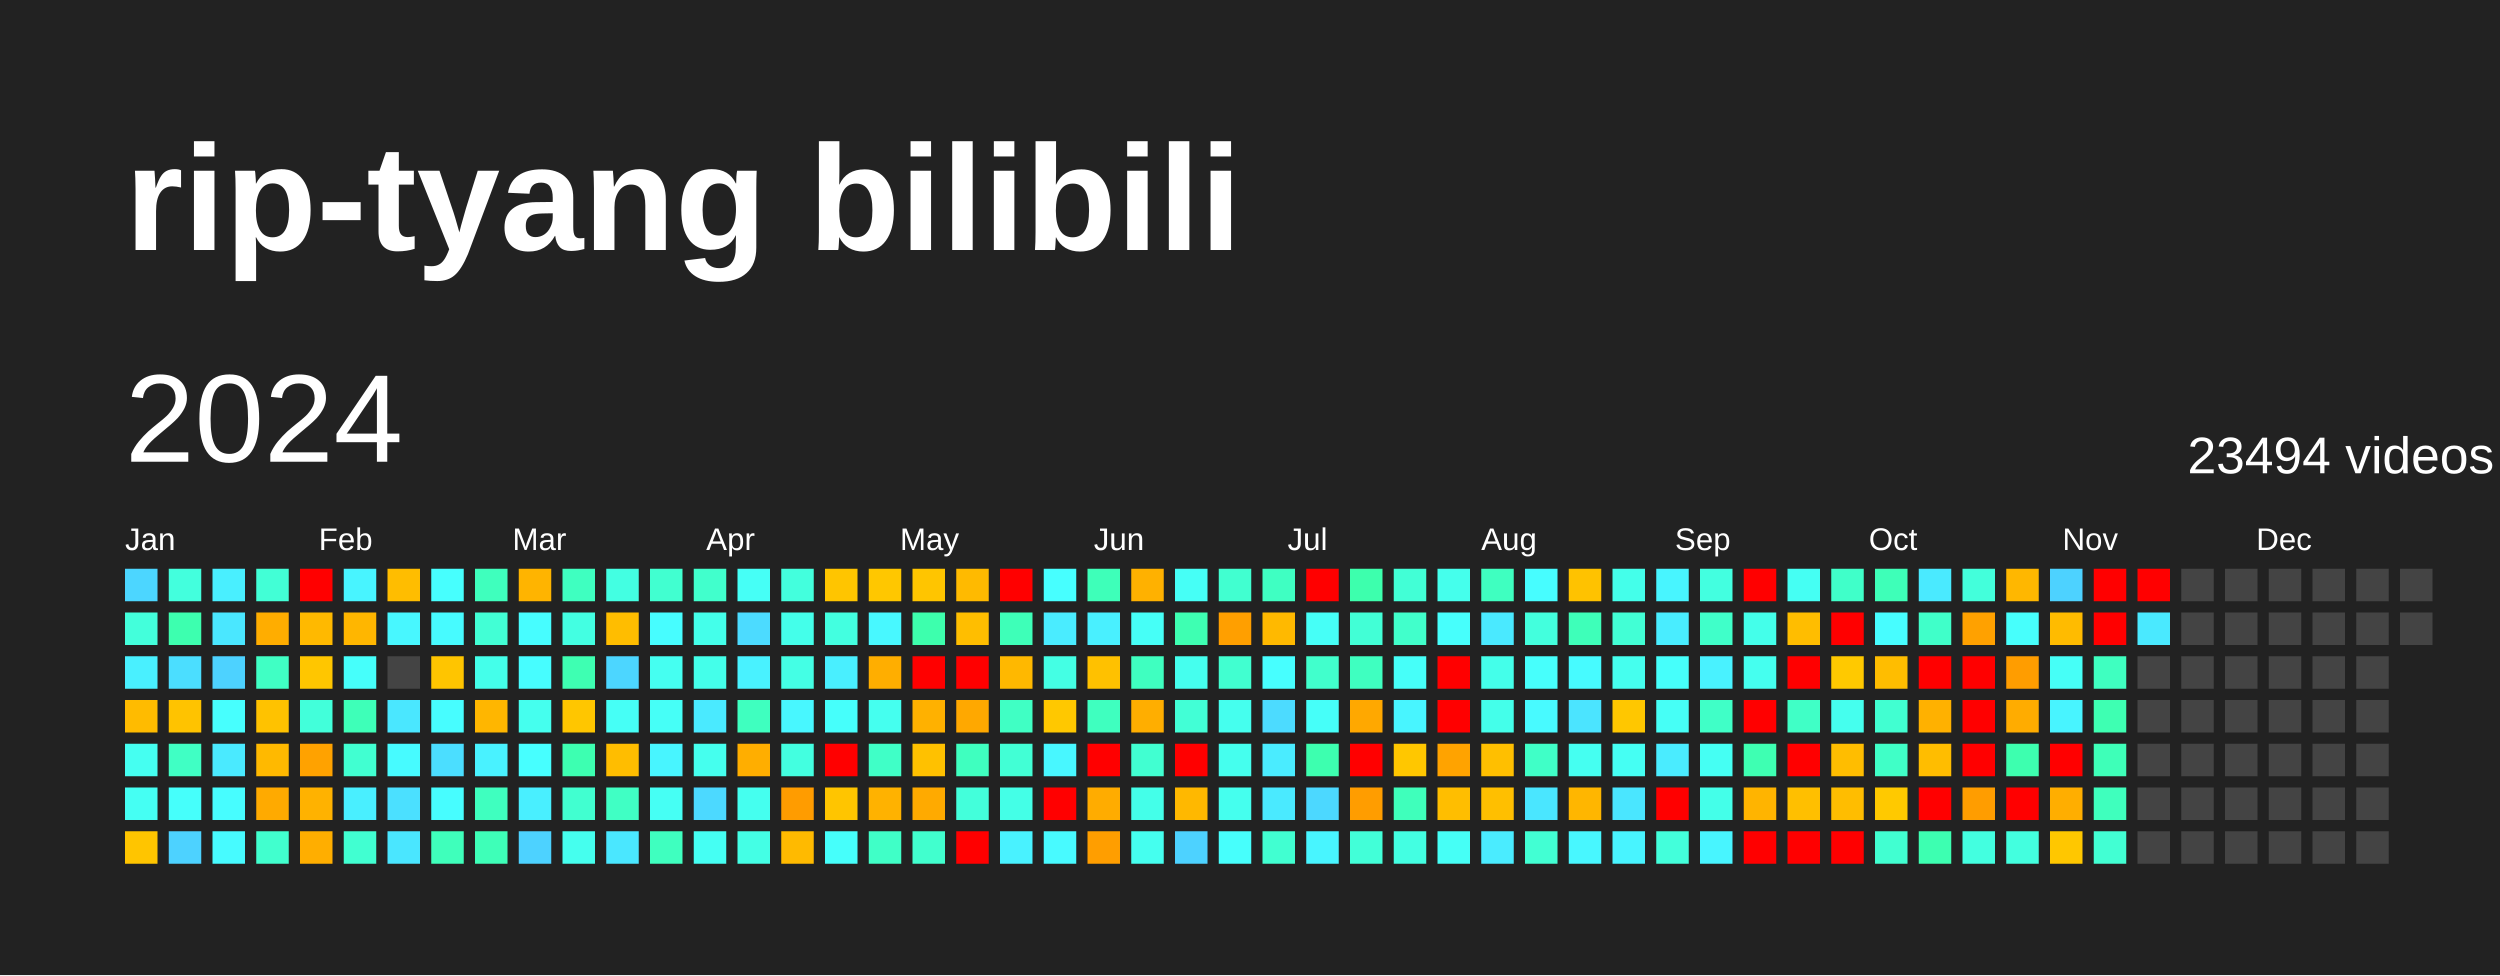
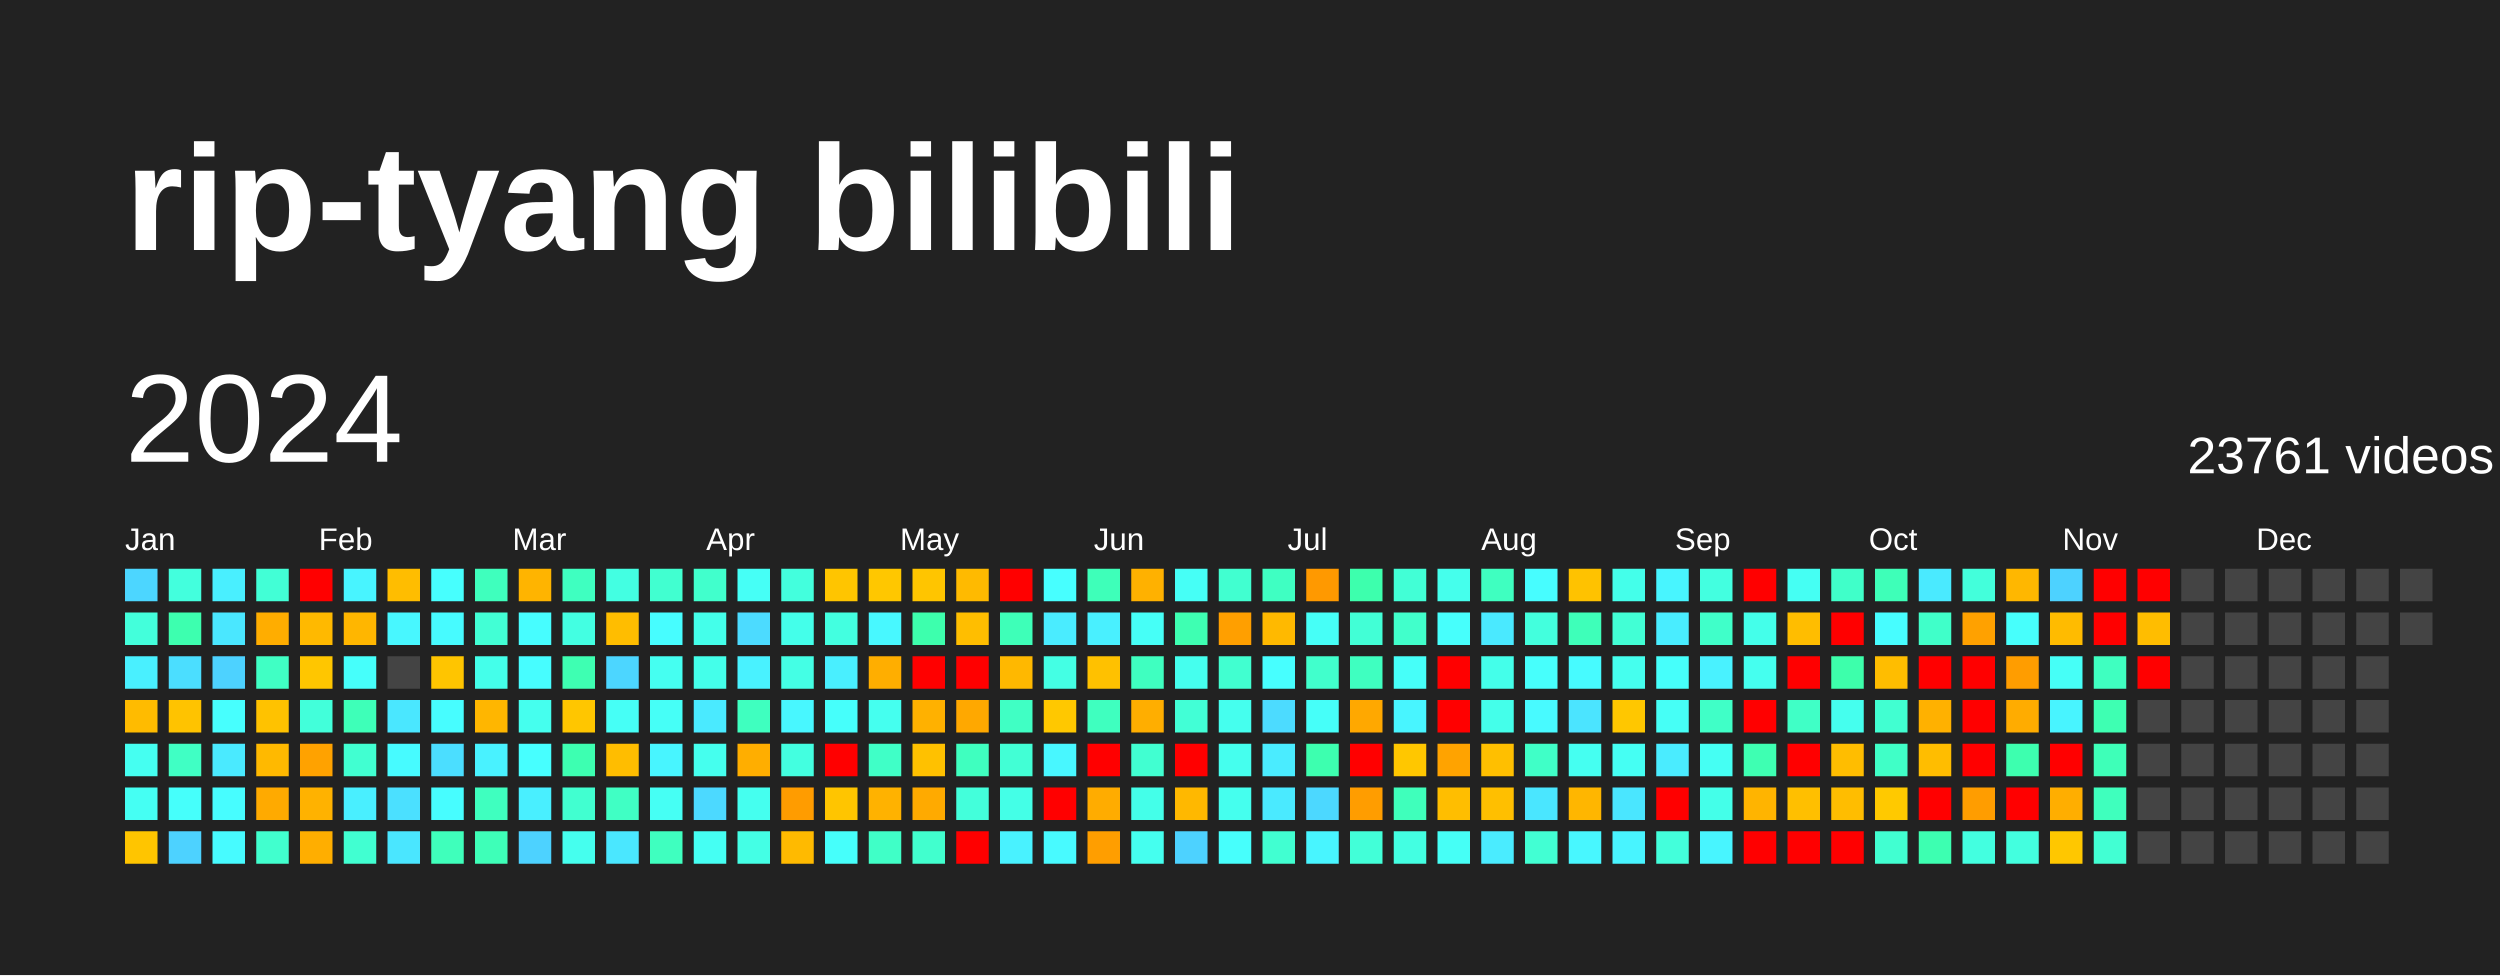
<svg xmlns="http://www.w3.org/2000/svg" baseProfile="full" height="78mm" version="1.1" viewBox="0,0,200,78" width="200mm">
  <defs />
  <rect fill="#222222" height="78" width="200" x="0" y="0" />
  <text fill="#FFFFFF" style="font-size:12px; font-family:Arial; font-weight:bold;" x="10" y="20">rip-tyang bilibili</text>
  <text dominant-baseline="hanging" fill="#FFFFFF" style="font-size:10.0px; font-family:Arial;" x="10" y="30">2024</text>
-   <text dominant-baseline="hanging" fill="#FFFFFF" style="font-size:4.125px; font-family:Arial;" x="175" y="35">23494 videos</text>
+   <text dominant-baseline="hanging" fill="#FFFFFF" style="font-size:4.125px; font-family:Arial;" x="175" y="35">23761 videos</text>
  <text fill="#FFFFFF" style="font-size:2.5px; font-family:Arial" x="10.0" y="44">Jan</text>
  <text fill="#FFFFFF" style="font-size:2.5px; font-family:Arial" x="25.5" y="44">Feb</text>
  <text fill="#FFFFFF" style="font-size:2.5px; font-family:Arial" x="41.0" y="44">Mar</text>
  <text fill="#FFFFFF" style="font-size:2.5px; font-family:Arial" x="56.5" y="44">Apr</text>
  <text fill="#FFFFFF" style="font-size:2.5px; font-family:Arial" x="72.0" y="44">May</text>
  <text fill="#FFFFFF" style="font-size:2.5px; font-family:Arial" x="87.5" y="44">Jun</text>
  <text fill="#FFFFFF" style="font-size:2.5px; font-family:Arial" x="103.0" y="44">Jul</text>
  <text fill="#FFFFFF" style="font-size:2.5px; font-family:Arial" x="118.5" y="44">Aug</text>
  <text fill="#FFFFFF" style="font-size:2.5px; font-family:Arial" x="134.0" y="44">Sep</text>
  <text fill="#FFFFFF" style="font-size:2.5px; font-family:Arial" x="149.5" y="44">Oct</text>
  <text fill="#FFFFFF" style="font-size:2.5px; font-family:Arial" x="165.0" y="44">Nov</text>
  <text fill="#FFFFFF" style="font-size:2.5px; font-family:Arial" x="180.5" y="44">Dec</text>
  <rect fill="#4cd6ff" height="2.6" width="2.6" x="10.0" y="45.5" />
  <rect fill="#43ffdb" height="2.6" width="2.6" x="10.0" y="49.0" />
  <rect fill="#49f0ff" height="2.6" width="2.6" x="10.0" y="52.5" />
  <rect fill="#ffbb00" height="2.6" width="2.6" x="10.0" y="56.0" />
  <rect fill="#45fff1" height="2.6" width="2.6" x="10.0" y="59.5" />
  <rect fill="#45fff3" height="2.6" width="2.6" x="10.0" y="63.0" />
  <rect fill="#ffc500" height="2.6" width="2.6" x="10.0" y="66.5" />
  <rect fill="#43ffdd" height="2.6" width="2.6" x="13.5" y="45.5" />
  <rect fill="#3dffaf" height="2.6" width="2.6" x="13.5" y="49.0" />
  <rect fill="#4bdeff" height="2.6" width="2.6" x="13.5" y="52.5" />
  <rect fill="#ffc300" height="2.6" width="2.6" x="13.5" y="56.0" />
  <rect fill="#40ffc4" height="2.6" width="2.6" x="13.5" y="59.5" />
  <rect fill="#46fffb" height="2.6" width="2.6" x="13.5" y="63.0" />
  <rect fill="#4dd2ff" height="2.6" width="2.6" x="13.5" y="66.5" />
  <rect fill="#49efff" height="2.6" width="2.6" x="17.0" y="45.5" />
  <rect fill="#4ae7ff" height="2.6" width="2.6" x="17.0" y="49.0" />
  <rect fill="#4dd2ff" height="2.6" width="2.6" x="17.0" y="52.5" />
  <rect fill="#47fffe" height="2.6" width="2.6" x="17.0" y="56.0" />
  <rect fill="#4aeaff" height="2.6" width="2.6" x="17.0" y="59.5" />
  <rect fill="#47fdff" height="2.6" width="2.6" x="17.0" y="63.0" />
  <rect fill="#47fbff" height="2.6" width="2.6" x="17.0" y="66.5" />
  <rect fill="#42ffd6" height="2.6" width="2.6" x="20.5" y="45.5" />
  <rect fill="#ffad00" height="2.6" width="2.6" x="20.5" y="49.0" />
  <rect fill="#40ffc4" height="2.6" width="2.6" x="20.5" y="52.5" />
  <rect fill="#ffc200" height="2.6" width="2.6" x="20.5" y="56.0" />
  <rect fill="#ffb900" height="2.6" width="2.6" x="20.5" y="59.5" />
  <rect fill="#ffaa00" height="2.6" width="2.6" x="20.5" y="63.0" />
  <rect fill="#41ffce" height="2.6" width="2.6" x="20.5" y="66.5" />
  <rect fill="red" height="2.6" width="2.6" x="24.0" y="45.5" />
  <rect fill="#ffb900" height="2.6" width="2.6" x="24.0" y="49.0" />
  <rect fill="#ffc600" height="2.6" width="2.6" x="24.0" y="52.5" />
  <rect fill="#42ffda" height="2.6" width="2.6" x="24.0" y="56.0" />
  <rect fill="#ffa200" height="2.6" width="2.6" x="24.0" y="59.5" />
  <rect fill="#ffb200" height="2.6" width="2.6" x="24.0" y="63.0" />
  <rect fill="#ffae00" height="2.6" width="2.6" x="24.0" y="66.5" />
  <rect fill="#48f4ff" height="2.6" width="2.6" x="27.5" y="45.5" />
  <rect fill="#ffb600" height="2.6" width="2.6" x="27.5" y="49.0" />
  <rect fill="#46fffb" height="2.6" width="2.6" x="27.5" y="52.5" />
  <rect fill="#3effb8" height="2.6" width="2.6" x="27.5" y="56.0" />
  <rect fill="#41ffd1" height="2.6" width="2.6" x="27.5" y="59.5" />
  <rect fill="#49efff" height="2.6" width="2.6" x="27.5" y="63.0" />
  <rect fill="#41ffd1" height="2.6" width="2.6" x="27.5" y="66.5" />
  <rect fill="#ffbd00" height="2.6" width="2.6" x="31.0" y="45.5" />
  <rect fill="#48f7ff" height="2.6" width="2.6" x="31.0" y="49.0" />
  <rect fill="#444444" height="2.6" width="2.6" x="31.0" y="52.5" />
  <rect fill="#4ae7ff" height="2.6" width="2.6" x="31.0" y="56.0" />
  <rect fill="#47fbff" height="2.6" width="2.6" x="31.0" y="59.5" />
  <rect fill="#4be0ff" height="2.6" width="2.6" x="31.0" y="63.0" />
  <rect fill="#4ae6ff" height="2.6" width="2.6" x="31.0" y="66.5" />
  <rect fill="#47fffe" height="2.6" width="2.6" x="34.5" y="45.5" />
  <rect fill="#47fbff" height="2.6" width="2.6" x="34.5" y="49.0" />
  <rect fill="#ffc500" height="2.6" width="2.6" x="34.5" y="52.5" />
  <rect fill="#47fdff" height="2.6" width="2.6" x="34.5" y="56.0" />
  <rect fill="#4bdeff" height="2.6" width="2.6" x="34.5" y="59.5" />
  <rect fill="#47fdff" height="2.6" width="2.6" x="34.5" y="63.0" />
  <rect fill="#3fffbb" height="2.6" width="2.6" x="34.5" y="66.5" />
  <rect fill="#3fffbd" height="2.6" width="2.6" x="38.0" y="45.5" />
  <rect fill="#42ffd5" height="2.6" width="2.6" x="38.0" y="49.0" />
  <rect fill="#44ffea" height="2.6" width="2.6" x="38.0" y="52.5" />
  <rect fill="#ffb600" height="2.6" width="2.6" x="38.0" y="56.0" />
  <rect fill="#49f2ff" height="2.6" width="2.6" x="38.0" y="59.5" />
  <rect fill="#3fffbf" height="2.6" width="2.6" x="38.0" y="63.0" />
  <rect fill="#3effb8" height="2.6" width="2.6" x="38.0" y="66.5" />
  <rect fill="#ffb400" height="2.6" width="2.6" x="41.5" y="45.5" />
  <rect fill="#47fdff" height="2.6" width="2.6" x="41.5" y="49.0" />
  <rect fill="#47fdff" height="2.6" width="2.6" x="41.5" y="52.5" />
  <rect fill="#45ffee" height="2.6" width="2.6" x="41.5" y="56.0" />
  <rect fill="#47ffff" height="2.6" width="2.6" x="41.5" y="59.5" />
  <rect fill="#49efff" height="2.6" width="2.6" x="41.5" y="63.0" />
  <rect fill="#4dd2ff" height="2.6" width="2.6" x="41.5" y="66.5" />
  <rect fill="#3fffc0" height="2.6" width="2.6" x="45.0" y="45.5" />
  <rect fill="#43ffe2" height="2.6" width="2.6" x="45.0" y="49.0" />
  <rect fill="#3effb2" height="2.6" width="2.6" x="45.0" y="52.5" />
  <rect fill="#ffc600" height="2.6" width="2.6" x="45.0" y="56.0" />
  <rect fill="#3dffb1" height="2.6" width="2.6" x="45.0" y="59.5" />
  <rect fill="#41ffd0" height="2.6" width="2.6" x="45.0" y="63.0" />
  <rect fill="#45ffee" height="2.6" width="2.6" x="45.0" y="66.5" />
  <rect fill="#43ffe2" height="2.6" width="2.6" x="48.5" y="45.5" />
  <rect fill="#ffbd00" height="2.6" width="2.6" x="48.5" y="49.0" />
  <rect fill="#4cd6ff" height="2.6" width="2.6" x="48.5" y="52.5" />
  <rect fill="#46fff6" height="2.6" width="2.6" x="48.5" y="56.0" />
  <rect fill="#ffbd00" height="2.6" width="2.6" x="48.5" y="59.5" />
  <rect fill="#40ffc4" height="2.6" width="2.6" x="48.5" y="63.0" />
  <rect fill="#4ae7ff" height="2.6" width="2.6" x="48.5" y="66.5" />
  <rect fill="#41ffd0" height="2.6" width="2.6" x="52.0" y="45.5" />
  <rect fill="#47fdff" height="2.6" width="2.6" x="52.0" y="49.0" />
  <rect fill="#45fff1" height="2.6" width="2.6" x="52.0" y="52.5" />
  <rect fill="#46fff7" height="2.6" width="2.6" x="52.0" y="56.0" />
  <rect fill="#48f5ff" height="2.6" width="2.6" x="52.0" y="59.5" />
  <rect fill="#46fff4" height="2.6" width="2.6" x="52.0" y="63.0" />
  <rect fill="#3fffbf" height="2.6" width="2.6" x="52.0" y="66.5" />
  <rect fill="#41ffcc" height="2.6" width="2.6" x="55.5" y="45.5" />
  <rect fill="#44ffea" height="2.6" width="2.6" x="55.5" y="49.0" />
  <rect fill="#44ffea" height="2.6" width="2.6" x="55.5" y="52.5" />
  <rect fill="#4aeaff" height="2.6" width="2.6" x="55.5" y="56.0" />
  <rect fill="#45ffee" height="2.6" width="2.6" x="55.5" y="59.5" />
  <rect fill="#4cd9ff" height="2.6" width="2.6" x="55.5" y="63.0" />
  <rect fill="#45fff3" height="2.6" width="2.6" x="55.5" y="66.5" />
  <rect fill="#46fff6" height="2.6" width="2.6" x="59.0" y="45.5" />
  <rect fill="#4cdbff" height="2.6" width="2.6" x="59.0" y="49.0" />
  <rect fill="#49f2ff" height="2.6" width="2.6" x="59.0" y="52.5" />
  <rect fill="#3fffbf" height="2.6" width="2.6" x="59.0" y="56.0" />
  <rect fill="#ffae00" height="2.6" width="2.6" x="59.0" y="59.5" />
  <rect fill="#45ffef" height="2.6" width="2.6" x="59.0" y="63.0" />
  <rect fill="#44ffe5" height="2.6" width="2.6" x="59.0" y="66.5" />
  <rect fill="#43ffdd" height="2.6" width="2.6" x="62.5" y="45.5" />
  <rect fill="#44ffea" height="2.6" width="2.6" x="62.5" y="49.0" />
  <rect fill="#44ffe5" height="2.6" width="2.6" x="62.5" y="52.5" />
  <rect fill="#48f7ff" height="2.6" width="2.6" x="62.5" y="56.0" />
  <rect fill="#43ffe0" height="2.6" width="2.6" x="62.5" y="59.5" />
  <rect fill="#ff9c00" height="2.6" width="2.6" x="62.5" y="63.0" />
  <rect fill="#ffba00" height="2.6" width="2.6" x="62.5" y="66.5" />
  <rect fill="#ffc500" height="2.6" width="2.6" x="66.0" y="45.5" />
  <rect fill="#43ffe0" height="2.6" width="2.6" x="66.0" y="49.0" />
  <rect fill="#49efff" height="2.6" width="2.6" x="66.0" y="52.5" />
  <rect fill="#46fffb" height="2.6" width="2.6" x="66.0" y="56.0" />
  <rect fill="red" height="2.6" width="2.6" x="66.0" y="59.5" />
  <rect fill="#ffc500" height="2.6" width="2.6" x="66.0" y="63.0" />
  <rect fill="#46fffb" height="2.6" width="2.6" x="66.0" y="66.5" />
  <rect fill="#ffc700" height="2.6" width="2.6" x="69.5" y="45.5" />
  <rect fill="#48f8ff" height="2.6" width="2.6" x="69.5" y="49.0" />
  <rect fill="#ffae00" height="2.6" width="2.6" x="69.5" y="52.5" />
  <rect fill="#45ffef" height="2.6" width="2.6" x="69.5" y="56.0" />
  <rect fill="#40ffc7" height="2.6" width="2.6" x="69.5" y="59.5" />
  <rect fill="#ffb200" height="2.6" width="2.6" x="69.5" y="63.0" />
  <rect fill="#40ffc7" height="2.6" width="2.6" x="69.5" y="66.5" />
  <rect fill="#ffc500" height="2.6" width="2.6" x="73.0" y="45.5" />
  <rect fill="#3dffad" height="2.6" width="2.6" x="73.0" y="49.0" />
  <rect fill="red" height="2.6" width="2.6" x="73.0" y="52.5" />
  <rect fill="#ffb100" height="2.6" width="2.6" x="73.0" y="56.0" />
  <rect fill="#ffc100" height="2.6" width="2.6" x="73.0" y="59.5" />
  <rect fill="#ffaa00" height="2.6" width="2.6" x="73.0" y="63.0" />
  <rect fill="#41ffce" height="2.6" width="2.6" x="73.0" y="66.5" />
  <rect fill="#ffba00" height="2.6" width="2.6" x="76.5" y="45.5" />
  <rect fill="#ffbe00" height="2.6" width="2.6" x="76.5" y="49.0" />
  <rect fill="red" height="2.6" width="2.6" x="76.5" y="52.5" />
  <rect fill="#ffa800" height="2.6" width="2.6" x="76.5" y="56.0" />
  <rect fill="#3fffbf" height="2.6" width="2.6" x="76.5" y="59.5" />
  <rect fill="#43ffdb" height="2.6" width="2.6" x="76.5" y="63.0" />
  <rect fill="red" height="2.6" width="2.6" x="76.5" y="66.5" />
  <rect fill="red" height="2.6" width="2.6" x="80.0" y="45.5" />
  <rect fill="#3effb8" height="2.6" width="2.6" x="80.0" y="49.0" />
  <rect fill="#ffb800" height="2.6" width="2.6" x="80.0" y="52.5" />
  <rect fill="#40ffc4" height="2.6" width="2.6" x="80.0" y="56.0" />
  <rect fill="#42ffd5" height="2.6" width="2.6" x="80.0" y="59.5" />
  <rect fill="#44ffe7" height="2.6" width="2.6" x="80.0" y="63.0" />
  <rect fill="#49f2ff" height="2.6" width="2.6" x="80.0" y="66.5" />
  <rect fill="#47ffff" height="2.6" width="2.6" x="83.5" y="45.5" />
  <rect fill="#4aecff" height="2.6" width="2.6" x="83.5" y="49.0" />
  <rect fill="#44ffe4" height="2.6" width="2.6" x="83.5" y="52.5" />
  <rect fill="#ffc800" height="2.6" width="2.6" x="83.5" y="56.0" />
  <rect fill="#48f7ff" height="2.6" width="2.6" x="83.5" y="59.5" />
  <rect fill="red" height="2.6" width="2.6" x="83.5" y="63.0" />
  <rect fill="#48faff" height="2.6" width="2.6" x="83.5" y="66.5" />
  <rect fill="#3effb9" height="2.6" width="2.6" x="87.0" y="45.5" />
  <rect fill="#49f0ff" height="2.6" width="2.6" x="87.0" y="49.0" />
  <rect fill="#ffc100" height="2.6" width="2.6" x="87.0" y="52.5" />
  <rect fill="#3fffbf" height="2.6" width="2.6" x="87.0" y="56.0" />
  <rect fill="red" height="2.6" width="2.6" x="87.0" y="59.5" />
  <rect fill="#ffac00" height="2.6" width="2.6" x="87.0" y="63.0" />
  <rect fill="#ff9e00" height="2.6" width="2.6" x="87.0" y="66.5" />
  <rect fill="#ffb100" height="2.6" width="2.6" x="90.5" y="45.5" />
  <rect fill="#46fff7" height="2.6" width="2.6" x="90.5" y="49.0" />
  <rect fill="#3fffc0" height="2.6" width="2.6" x="90.5" y="52.5" />
  <rect fill="#ffae00" height="2.6" width="2.6" x="90.5" y="56.0" />
  <rect fill="#41ffd1" height="2.6" width="2.6" x="90.5" y="59.5" />
  <rect fill="#44ffe9" height="2.6" width="2.6" x="90.5" y="63.0" />
  <rect fill="#45ffef" height="2.6" width="2.6" x="90.5" y="66.5" />
  <rect fill="#46fff6" height="2.6" width="2.6" x="94.0" y="45.5" />
  <rect fill="#3effb2" height="2.6" width="2.6" x="94.0" y="49.0" />
  <rect fill="#45ffee" height="2.6" width="2.6" x="94.0" y="52.5" />
  <rect fill="#42ffd6" height="2.6" width="2.6" x="94.0" y="56.0" />
  <rect fill="red" height="2.6" width="2.6" x="94.0" y="59.5" />
  <rect fill="#ffb800" height="2.6" width="2.6" x="94.0" y="63.0" />
  <rect fill="#4dd2ff" height="2.6" width="2.6" x="94.0" y="66.5" />
  <rect fill="#41ffd0" height="2.6" width="2.6" x="97.5" y="45.5" />
  <rect fill="#ff9f00" height="2.6" width="2.6" x="97.5" y="49.0" />
  <rect fill="#41ffd0" height="2.6" width="2.6" x="97.5" y="52.5" />
  <rect fill="#45ffee" height="2.6" width="2.6" x="97.5" y="56.0" />
  <rect fill="#45ffee" height="2.6" width="2.6" x="97.5" y="59.5" />
  <rect fill="#45ffee" height="2.6" width="2.6" x="97.5" y="63.0" />
  <rect fill="#47fffc" height="2.6" width="2.6" x="97.5" y="66.5" />
  <rect fill="#3fffc2" height="2.6" width="2.6" x="101.0" y="45.5" />
  <rect fill="#ffb900" height="2.6" width="2.6" x="101.0" y="49.0" />
  <rect fill="#47ffff" height="2.6" width="2.6" x="101.0" y="52.5" />
  <rect fill="#4cdbff" height="2.6" width="2.6" x="101.0" y="56.0" />
  <rect fill="#4aecff" height="2.6" width="2.6" x="101.0" y="59.5" />
  <rect fill="#4aeaff" height="2.6" width="2.6" x="101.0" y="63.0" />
  <rect fill="#41ffd1" height="2.6" width="2.6" x="101.0" y="66.5" />
-   <rect fill="red" height="2.6" width="2.6" x="104.5" y="45.5" />
+   <rect fill="#ff9900" height="2.6" width="2.6" x="104.5" y="45.5" />
  <rect fill="#46fff7" height="2.6" width="2.6" x="104.5" y="49.0" />
  <rect fill="#41ffcc" height="2.6" width="2.6" x="104.5" y="52.5" />
  <rect fill="#46fff9" height="2.6" width="2.6" x="104.5" y="56.0" />
  <rect fill="#3dffaf" height="2.6" width="2.6" x="104.5" y="59.5" />
  <rect fill="#4cd8ff" height="2.6" width="2.6" x="104.5" y="63.0" />
  <rect fill="#48f5ff" height="2.6" width="2.6" x="104.5" y="66.5" />
  <rect fill="#3dffad" height="2.6" width="2.6" x="108.0" y="45.5" />
  <rect fill="#42ffd6" height="2.6" width="2.6" x="108.0" y="49.0" />
  <rect fill="#3fffc0" height="2.6" width="2.6" x="108.0" y="52.5" />
  <rect fill="#ffa800" height="2.6" width="2.6" x="108.0" y="56.0" />
  <rect fill="red" height="2.6" width="2.6" x="108.0" y="59.5" />
  <rect fill="#ff9d00" height="2.6" width="2.6" x="108.0" y="63.0" />
  <rect fill="#42ffd8" height="2.6" width="2.6" x="108.0" y="66.5" />
  <rect fill="#42ffd6" height="2.6" width="2.6" x="111.5" y="45.5" />
  <rect fill="#41ffcb" height="2.6" width="2.6" x="111.5" y="49.0" />
  <rect fill="#46fff9" height="2.6" width="2.6" x="111.5" y="52.5" />
  <rect fill="#48f5ff" height="2.6" width="2.6" x="111.5" y="56.0" />
  <rect fill="#ffc700" height="2.6" width="2.6" x="111.5" y="59.5" />
  <rect fill="#3fffbb" height="2.6" width="2.6" x="111.5" y="63.0" />
  <rect fill="#43ffe2" height="2.6" width="2.6" x="111.5" y="66.5" />
  <rect fill="#45ffec" height="2.6" width="2.6" x="115.0" y="45.5" />
  <rect fill="#47fffc" height="2.6" width="2.6" x="115.0" y="49.0" />
  <rect fill="red" height="2.6" width="2.6" x="115.0" y="52.5" />
  <rect fill="red" height="2.6" width="2.6" x="115.0" y="56.0" />
  <rect fill="#ffa300" height="2.6" width="2.6" x="115.0" y="59.5" />
  <rect fill="#ffbe00" height="2.6" width="2.6" x="115.0" y="63.0" />
  <rect fill="#46fff6" height="2.6" width="2.6" x="115.0" y="66.5" />
  <rect fill="#3fffc0" height="2.6" width="2.6" x="118.5" y="45.5" />
  <rect fill="#4ae9ff" height="2.6" width="2.6" x="118.5" y="49.0" />
  <rect fill="#44ffea" height="2.6" width="2.6" x="118.5" y="52.5" />
  <rect fill="#44ffea" height="2.6" width="2.6" x="118.5" y="56.0" />
  <rect fill="#ffbf00" height="2.6" width="2.6" x="118.5" y="59.5" />
  <rect fill="#ffbf00" height="2.6" width="2.6" x="118.5" y="63.0" />
  <rect fill="#4aecff" height="2.6" width="2.6" x="118.5" y="66.5" />
  <rect fill="#47fdff" height="2.6" width="2.6" x="122.0" y="45.5" />
  <rect fill="#43ffdd" height="2.6" width="2.6" x="122.0" y="49.0" />
  <rect fill="#47fffc" height="2.6" width="2.6" x="122.0" y="52.5" />
  <rect fill="#48faff" height="2.6" width="2.6" x="122.0" y="56.0" />
  <rect fill="#40ffc7" height="2.6" width="2.6" x="122.0" y="59.5" />
  <rect fill="#4ae6ff" height="2.6" width="2.6" x="122.0" y="63.0" />
  <rect fill="#42ffd3" height="2.6" width="2.6" x="122.0" y="66.5" />
  <rect fill="#ffc200" height="2.6" width="2.6" x="125.5" y="45.5" />
  <rect fill="#3effb9" height="2.6" width="2.6" x="125.5" y="49.0" />
  <rect fill="#47fbff" height="2.6" width="2.6" x="125.5" y="52.5" />
  <rect fill="#4be4ff" height="2.6" width="2.6" x="125.5" y="56.0" />
  <rect fill="#45fff1" height="2.6" width="2.6" x="125.5" y="59.5" />
  <rect fill="#ffb600" height="2.6" width="2.6" x="125.5" y="63.0" />
  <rect fill="#48f7ff" height="2.6" width="2.6" x="125.5" y="66.5" />
  <rect fill="#44ffea" height="2.6" width="2.6" x="129.0" y="45.5" />
  <rect fill="#42ffd5" height="2.6" width="2.6" x="129.0" y="49.0" />
  <rect fill="#45ffee" height="2.6" width="2.6" x="129.0" y="52.5" />
  <rect fill="#ffc700" height="2.6" width="2.6" x="129.0" y="56.0" />
  <rect fill="#45fff3" height="2.6" width="2.6" x="129.0" y="59.5" />
  <rect fill="#4ae6ff" height="2.6" width="2.6" x="129.0" y="63.0" />
  <rect fill="#48f4ff" height="2.6" width="2.6" x="129.0" y="66.5" />
  <rect fill="#48f5ff" height="2.6" width="2.6" x="132.5" y="45.5" />
  <rect fill="#49edff" height="2.6" width="2.6" x="132.5" y="49.0" />
  <rect fill="#46fffb" height="2.6" width="2.6" x="132.5" y="52.5" />
  <rect fill="#46fff6" height="2.6" width="2.6" x="132.5" y="56.0" />
  <rect fill="#4aecff" height="2.6" width="2.6" x="132.5" y="59.5" />
  <rect fill="red" height="2.6" width="2.6" x="132.5" y="63.0" />
  <rect fill="#43ffdb" height="2.6" width="2.6" x="132.5" y="66.5" />
  <rect fill="#43ffe0" height="2.6" width="2.6" x="136.0" y="45.5" />
  <rect fill="#40ffc9" height="2.6" width="2.6" x="136.0" y="49.0" />
  <rect fill="#49f2ff" height="2.6" width="2.6" x="136.0" y="52.5" />
  <rect fill="#40ffc7" height="2.6" width="2.6" x="136.0" y="56.0" />
  <rect fill="#45fff3" height="2.6" width="2.6" x="136.0" y="59.5" />
  <rect fill="#44ffe9" height="2.6" width="2.6" x="136.0" y="63.0" />
  <rect fill="#48f5ff" height="2.6" width="2.6" x="136.0" y="66.5" />
  <rect fill="red" height="2.6" width="2.6" x="139.5" y="45.5" />
  <rect fill="#44ffea" height="2.6" width="2.6" x="139.5" y="49.0" />
  <rect fill="#45ffef" height="2.6" width="2.6" x="139.5" y="52.5" />
  <rect fill="red" height="2.6" width="2.6" x="139.5" y="56.0" />
  <rect fill="#3effb2" height="2.6" width="2.6" x="139.5" y="59.5" />
  <rect fill="#ffb400" height="2.6" width="2.6" x="139.5" y="63.0" />
  <rect fill="red" height="2.6" width="2.6" x="139.5" y="66.5" />
  <rect fill="#45fff3" height="2.6" width="2.6" x="143.0" y="45.5" />
  <rect fill="#ffbd00" height="2.6" width="2.6" x="143.0" y="49.0" />
  <rect fill="red" height="2.6" width="2.6" x="143.0" y="52.5" />
  <rect fill="#40ffc6" height="2.6" width="2.6" x="143.0" y="56.0" />
  <rect fill="red" height="2.6" width="2.6" x="143.0" y="59.5" />
  <rect fill="#ffbf00" height="2.6" width="2.6" x="143.0" y="63.0" />
  <rect fill="red" height="2.6" width="2.6" x="143.0" y="66.5" />
  <rect fill="#40ffc9" height="2.6" width="2.6" x="146.5" y="45.5" />
  <rect fill="red" height="2.6" width="2.6" x="146.5" y="49.0" />
-   <rect fill="#ffc900" height="2.6" width="2.6" x="146.5" y="52.5" />
+   <rect fill="#3dffab" height="2.6" width="2.6" x="146.5" y="52.5" />
  <rect fill="#45ffee" height="2.6" width="2.6" x="146.5" y="56.0" />
  <rect fill="#ffbd00" height="2.6" width="2.6" x="146.5" y="59.5" />
  <rect fill="#ffbd00" height="2.6" width="2.6" x="146.5" y="63.0" />
  <rect fill="red" height="2.6" width="2.6" x="146.5" y="66.5" />
  <rect fill="#3effb8" height="2.6" width="2.6" x="150.0" y="45.5" />
  <rect fill="#47fdff" height="2.6" width="2.6" x="150.0" y="49.0" />
  <rect fill="#ffbd00" height="2.6" width="2.6" x="150.0" y="52.5" />
  <rect fill="#41ffd1" height="2.6" width="2.6" x="150.0" y="56.0" />
  <rect fill="#40ffc7" height="2.6" width="2.6" x="150.0" y="59.5" />
  <rect fill="#ffc900" height="2.6" width="2.6" x="150.0" y="63.0" />
  <rect fill="#41ffd1" height="2.6" width="2.6" x="150.0" y="66.5" />
  <rect fill="#4aeaff" height="2.6" width="2.6" x="153.5" y="45.5" />
  <rect fill="#40ffc9" height="2.6" width="2.6" x="153.5" y="49.0" />
  <rect fill="red" height="2.6" width="2.6" x="153.5" y="52.5" />
  <rect fill="#ffb100" height="2.6" width="2.6" x="153.5" y="56.0" />
  <rect fill="#ffbd00" height="2.6" width="2.6" x="153.5" y="59.5" />
  <rect fill="red" height="2.6" width="2.6" x="153.5" y="63.0" />
  <rect fill="#3dffb1" height="2.6" width="2.6" x="153.5" y="66.5" />
  <rect fill="#43ffdb" height="2.6" width="2.6" x="157.0" y="45.5" />
  <rect fill="#ffa100" height="2.6" width="2.6" x="157.0" y="49.0" />
  <rect fill="red" height="2.6" width="2.6" x="157.0" y="52.5" />
  <rect fill="red" height="2.6" width="2.6" x="157.0" y="56.0" />
  <rect fill="red" height="2.6" width="2.6" x="157.0" y="59.5" />
  <rect fill="#ff9d00" height="2.6" width="2.6" x="157.0" y="63.0" />
  <rect fill="#43ffe0" height="2.6" width="2.6" x="157.0" y="66.5" />
  <rect fill="#ffb700" height="2.6" width="2.6" x="160.5" y="45.5" />
  <rect fill="#47fffc" height="2.6" width="2.6" x="160.5" y="49.0" />
  <rect fill="#ff9d00" height="2.6" width="2.6" x="160.5" y="52.5" />
  <rect fill="#ffac00" height="2.6" width="2.6" x="160.5" y="56.0" />
  <rect fill="#3dffaf" height="2.6" width="2.6" x="160.5" y="59.5" />
  <rect fill="red" height="2.6" width="2.6" x="160.5" y="63.0" />
  <rect fill="#43ffdf" height="2.6" width="2.6" x="160.5" y="66.5" />
  <rect fill="#4dd2ff" height="2.6" width="2.6" x="164.0" y="45.5" />
  <rect fill="#ffbb00" height="2.6" width="2.6" x="164.0" y="49.0" />
  <rect fill="#46fff7" height="2.6" width="2.6" x="164.0" y="52.5" />
  <rect fill="#48f4ff" height="2.6" width="2.6" x="164.0" y="56.0" />
  <rect fill="red" height="2.6" width="2.6" x="164.0" y="59.5" />
  <rect fill="#ffae00" height="2.6" width="2.6" x="164.0" y="63.0" />
  <rect fill="#ffc700" height="2.6" width="2.6" x="164.0" y="66.5" />
  <rect fill="red" height="2.6" width="2.6" x="167.5" y="45.5" />
  <rect fill="red" height="2.6" width="2.6" x="167.5" y="49.0" />
  <rect fill="#3fffc0" height="2.6" width="2.6" x="167.5" y="52.5" />
  <rect fill="#3effb2" height="2.6" width="2.6" x="167.5" y="56.0" />
  <rect fill="#3effb8" height="2.6" width="2.6" x="167.5" y="59.5" />
  <rect fill="#3fffbd" height="2.6" width="2.6" x="167.5" y="63.0" />
  <rect fill="#42ffd3" height="2.6" width="2.6" x="167.5" y="66.5" />
  <rect fill="red" height="2.6" width="2.6" x="171.0" y="45.5" />
-   <rect fill="#4ae9ff" height="2.6" width="2.6" x="171.0" y="49.0" />
-   <rect fill="#444444" height="2.6" width="2.6" x="171.0" y="52.5" />
+   <rect fill="#ffbd00" height="2.6" width="2.6" x="171.0" y="49.0" />
+   <rect fill="red" height="2.6" width="2.6" x="171.0" y="52.5" />
  <rect fill="#444444" height="2.6" width="2.6" x="171.0" y="56.0" />
  <rect fill="#444444" height="2.6" width="2.6" x="171.0" y="59.5" />
  <rect fill="#444444" height="2.6" width="2.6" x="171.0" y="63.0" />
  <rect fill="#444444" height="2.6" width="2.6" x="171.0" y="66.5" />
  <rect fill="#444444" height="2.6" width="2.6" x="174.5" y="45.5" />
  <rect fill="#444444" height="2.6" width="2.6" x="174.5" y="49.0" />
  <rect fill="#444444" height="2.6" width="2.6" x="174.5" y="52.5" />
  <rect fill="#444444" height="2.6" width="2.6" x="174.5" y="56.0" />
  <rect fill="#444444" height="2.6" width="2.6" x="174.5" y="59.5" />
  <rect fill="#444444" height="2.6" width="2.6" x="174.5" y="63.0" />
  <rect fill="#444444" height="2.6" width="2.6" x="174.5" y="66.5" />
  <rect fill="#444444" height="2.6" width="2.6" x="178.0" y="45.5" />
  <rect fill="#444444" height="2.6" width="2.6" x="178.0" y="49.0" />
  <rect fill="#444444" height="2.6" width="2.6" x="178.0" y="52.5" />
  <rect fill="#444444" height="2.6" width="2.6" x="178.0" y="56.0" />
  <rect fill="#444444" height="2.6" width="2.6" x="178.0" y="59.5" />
  <rect fill="#444444" height="2.6" width="2.6" x="178.0" y="63.0" />
  <rect fill="#444444" height="2.6" width="2.6" x="178.0" y="66.5" />
  <rect fill="#444444" height="2.6" width="2.6" x="181.5" y="45.5" />
  <rect fill="#444444" height="2.6" width="2.6" x="181.5" y="49.0" />
  <rect fill="#444444" height="2.6" width="2.6" x="181.5" y="52.5" />
  <rect fill="#444444" height="2.6" width="2.6" x="181.5" y="56.0" />
  <rect fill="#444444" height="2.6" width="2.6" x="181.5" y="59.5" />
  <rect fill="#444444" height="2.6" width="2.6" x="181.5" y="63.0" />
  <rect fill="#444444" height="2.6" width="2.6" x="181.5" y="66.5" />
  <rect fill="#444444" height="2.6" width="2.6" x="185.0" y="45.5" />
  <rect fill="#444444" height="2.6" width="2.6" x="185.0" y="49.0" />
  <rect fill="#444444" height="2.6" width="2.6" x="185.0" y="52.5" />
  <rect fill="#444444" height="2.6" width="2.6" x="185.0" y="56.0" />
  <rect fill="#444444" height="2.6" width="2.6" x="185.0" y="59.5" />
  <rect fill="#444444" height="2.6" width="2.6" x="185.0" y="63.0" />
  <rect fill="#444444" height="2.6" width="2.6" x="185.0" y="66.5" />
  <rect fill="#444444" height="2.6" width="2.6" x="188.5" y="45.5" />
  <rect fill="#444444" height="2.6" width="2.6" x="188.5" y="49.0" />
  <rect fill="#444444" height="2.6" width="2.6" x="188.5" y="52.5" />
  <rect fill="#444444" height="2.6" width="2.6" x="188.5" y="56.0" />
  <rect fill="#444444" height="2.6" width="2.6" x="188.5" y="59.5" />
  <rect fill="#444444" height="2.6" width="2.6" x="188.5" y="63.0" />
  <rect fill="#444444" height="2.6" width="2.6" x="188.5" y="66.5" />
  <rect fill="#444444" height="2.6" width="2.6" x="192.0" y="45.5" />
  <rect fill="#444444" height="2.6" width="2.6" x="192.0" y="49.0" />
</svg>
